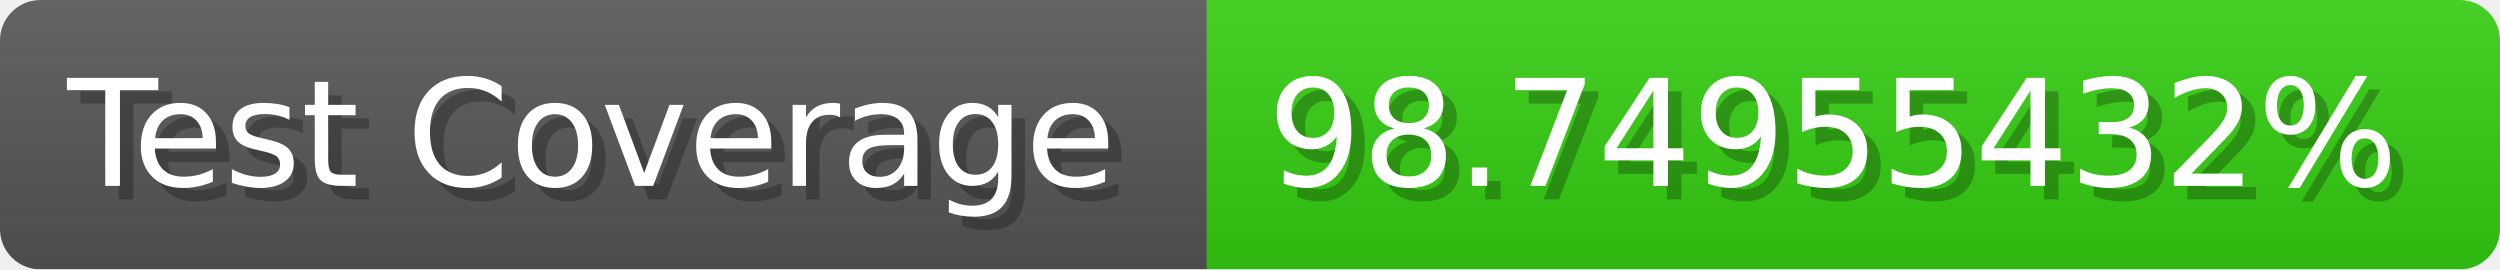
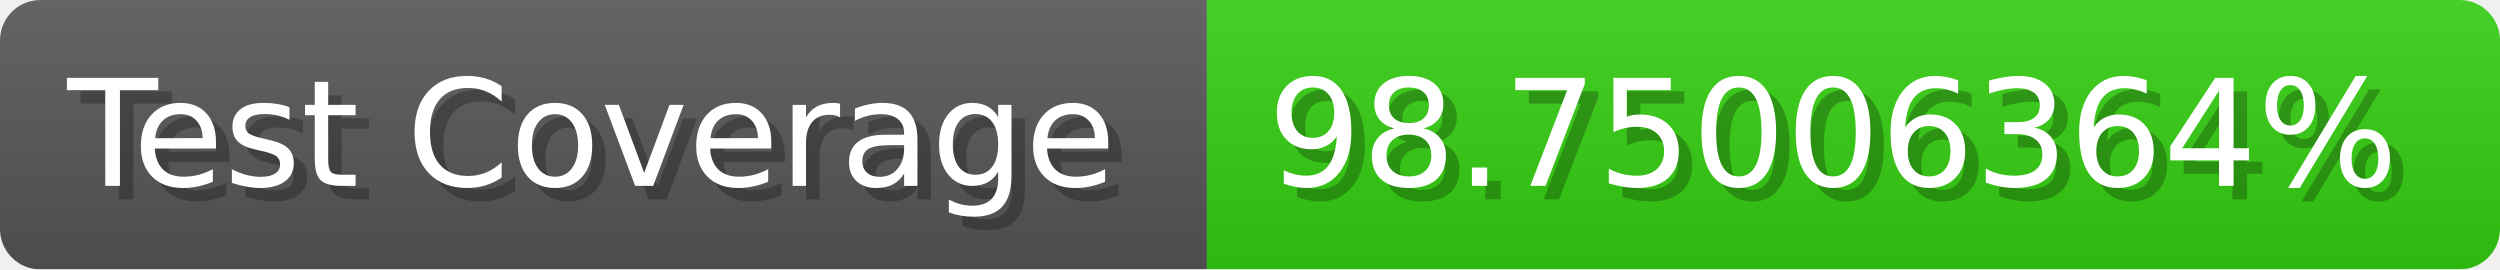
- <svg xmlns="http://www.w3.org/2000/svg" width="185.6" height="20" viewBox="0 0 1856 200" role="img" aria-label="Test Coverage: 98.74955432%">
+ <svg xmlns="http://www.w3.org/2000/svg" width="185.6" height="20" viewBox="0 0 1856 200" role="img" aria-label="Test Coverage: 98.75006364%">
  <linearGradient id="a" x2="0" y2="100%">
    <stop offset="0" stop-opacity=".1" stop-color="#EEE" />
    <stop offset="1" stop-opacity=".1" />
  </linearGradient>
  <mask id="m">
    <rect width="1856" height="200" rx="30" fill="#FFF" />
  </mask>
  <g mask="url(#m)">
    <rect width="896" height="200" fill="#555" />
    <rect width="960" height="200" fill="#3C1" x="896" />
    <rect width="1856" height="200" fill="url(#a)" />
  </g>
  <g aria-hidden="true" fill="#fff" text-anchor="start" font-family="Verdana,DejaVu Sans,sans-serif" font-size="110">
    <text x="60" y="148" textLength="796" fill="#000" opacity="0.25">Test Coverage</text>
    <text x="50" y="138" textLength="796">Test Coverage</text>
-     <text x="951" y="148" textLength="860" fill="#000" opacity="0.25">98.74955432%</text>
-     <text x="941" y="138" textLength="860">98.74955432%</text>
+     <text x="951" y="148" textLength="860" fill="#000" opacity="0.25">98.75006364%</text>
+     <text x="941" y="138" textLength="860">98.75006364%</text>
  </g>
</svg>
